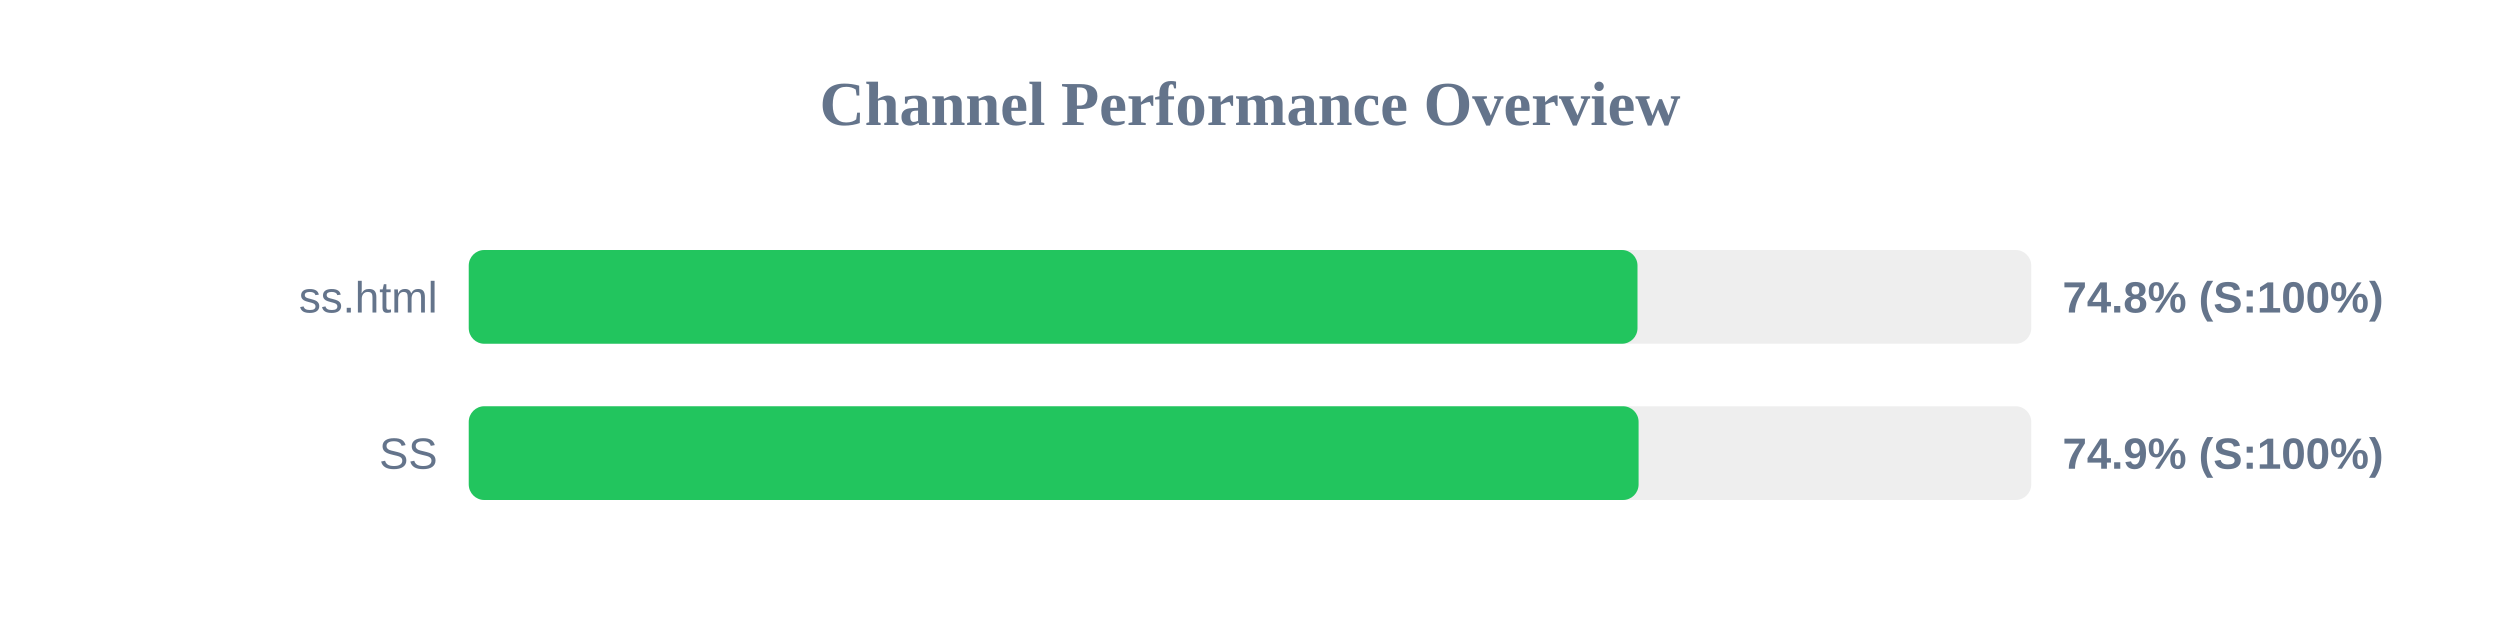
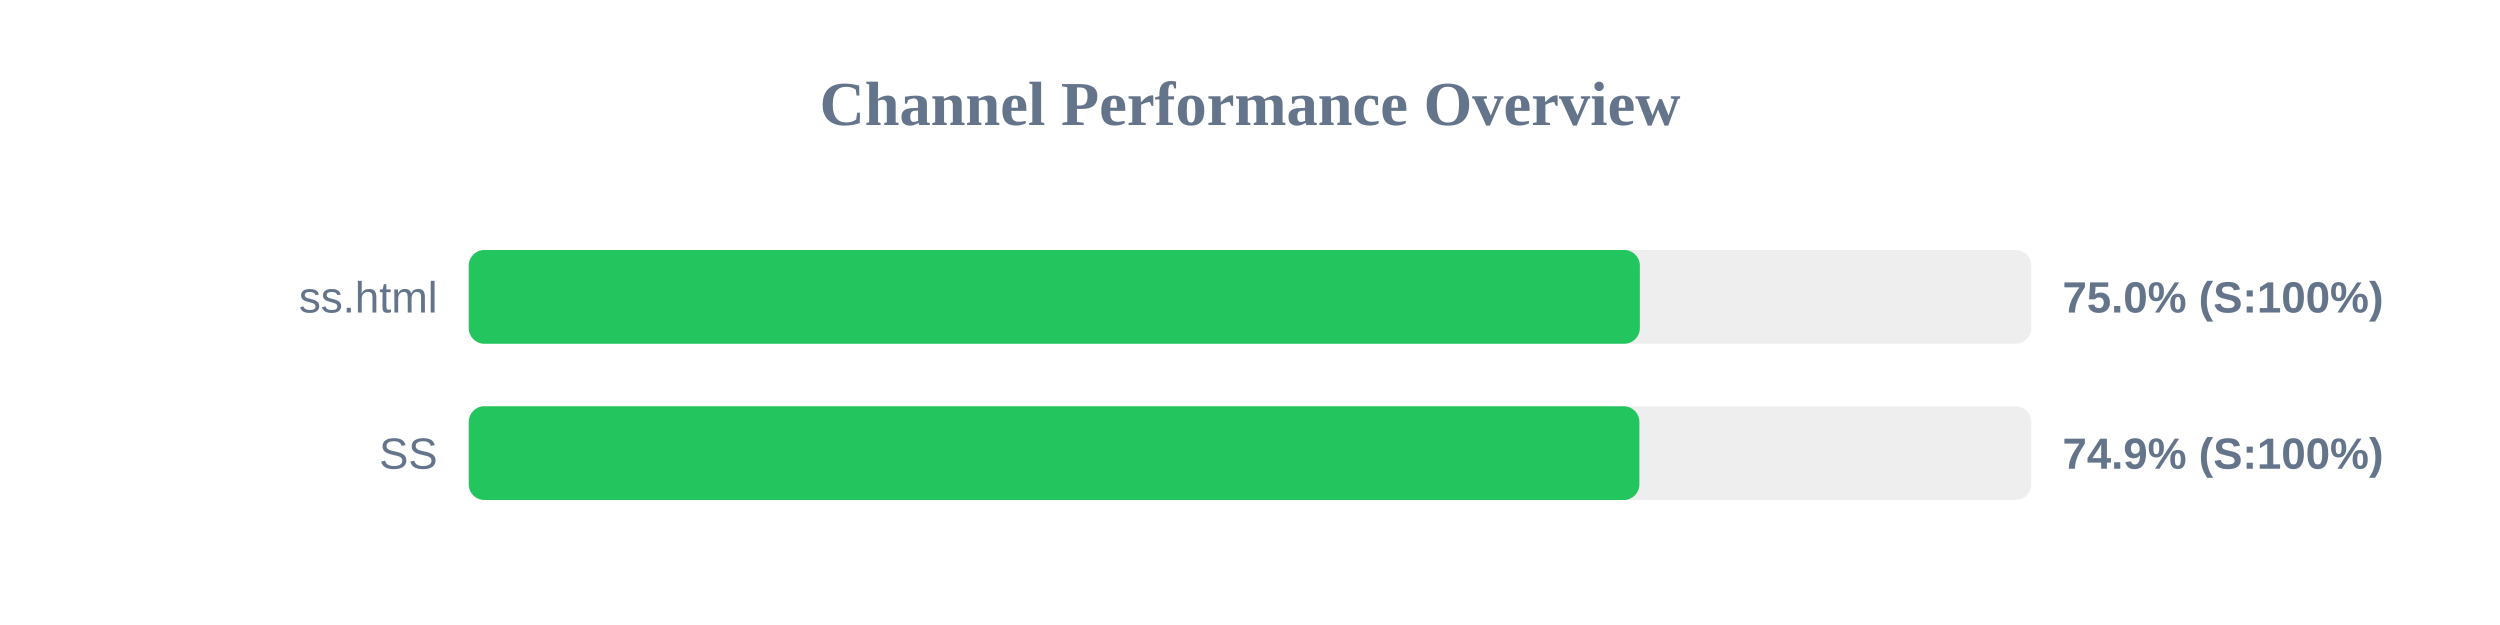
<svg xmlns="http://www.w3.org/2000/svg" width="800" height="200" version="1.1">
  <style>
        .row { font: 14px Arial; fill: #64748b; }
        .score { font: bold 14px Arial; fill: #64748b; }
    </style>
  <text x="400" y="40" text-anchor="middle" font-size="20px" font-weight="bold" fill="#64748b">Channel Performance Overview</text>
  <rect x="150" y="80" width="500" height="30" fill="#eee" rx="5" />
-   <rect x="150" y="80" width="374.0" height="30" fill="#22c55e" rx="5" />
+   <rect x="150" y="80" width="374.75" height="30" fill="#22c55e" rx="5" />
  <text x="140" y="100" text-anchor="end" class="row">ss.html</text>
-   <text x="660" y="100" text-anchor="start" class="score">74.8% (S:100%)</text>
+   <text x="660" y="100" text-anchor="start" class="score">75.0% (S:100%)</text>
  <rect x="150" y="130" width="500" height="30" fill="#eee" rx="5" />
-   <rect x="150" y="130" width="374.35" height="30" fill="#22c55e" rx="5" />
+   <rect x="150" y="130" width="374.6" height="30" fill="#22c55e" rx="5" />
  <text x="140" y="150" text-anchor="end" class="row">SS</text>
  <text x="660" y="150" text-anchor="start" class="score">74.9% (S:100%)</text>
</svg>
